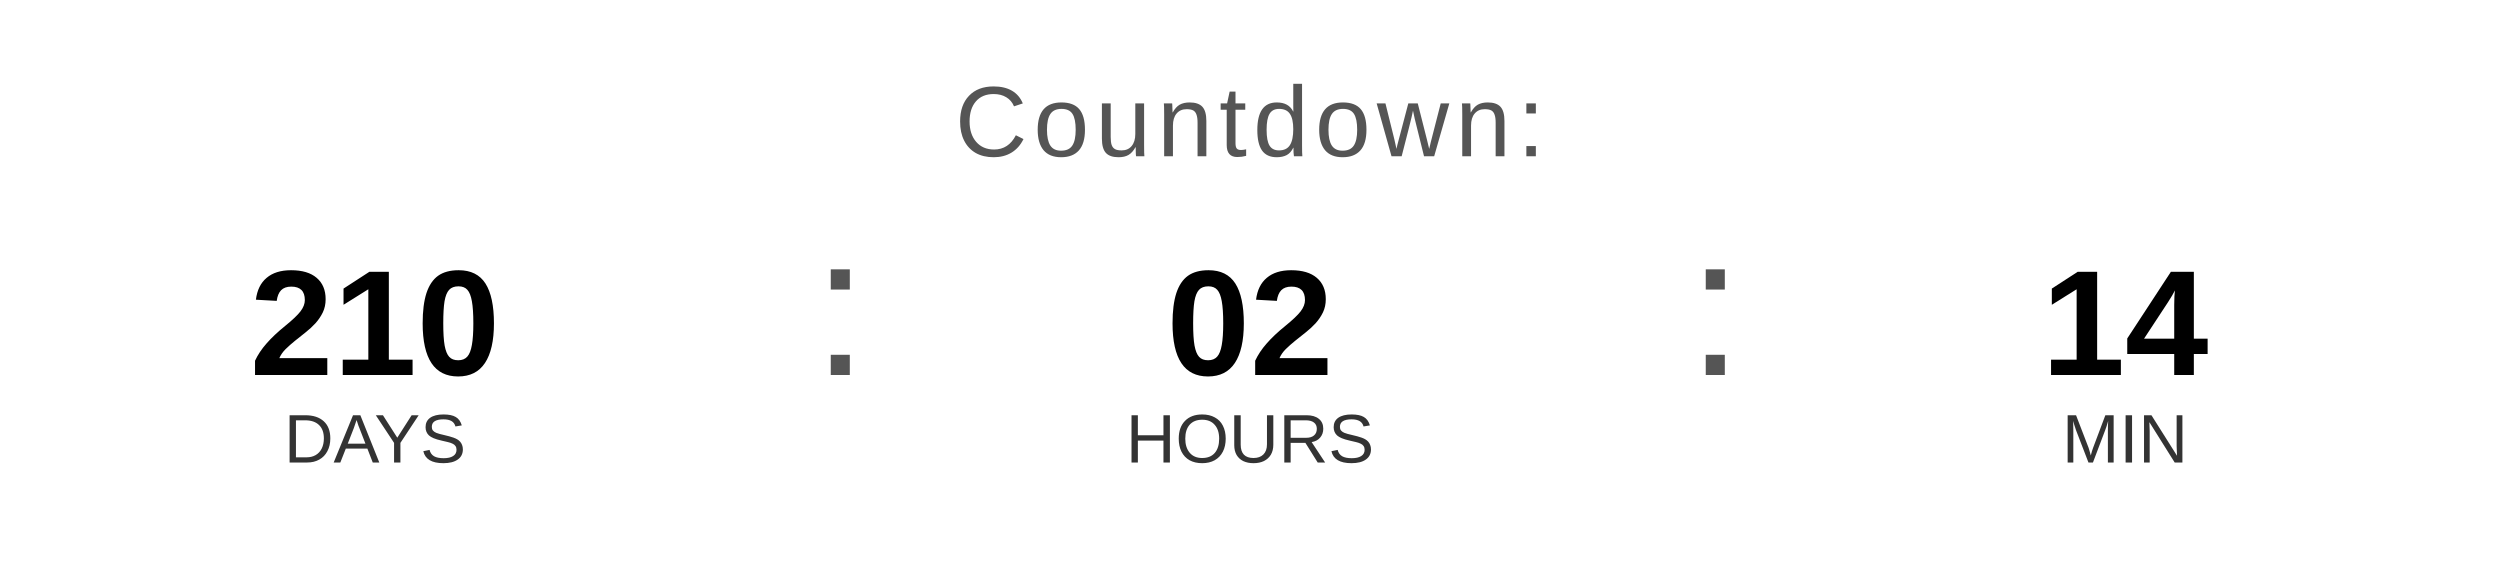
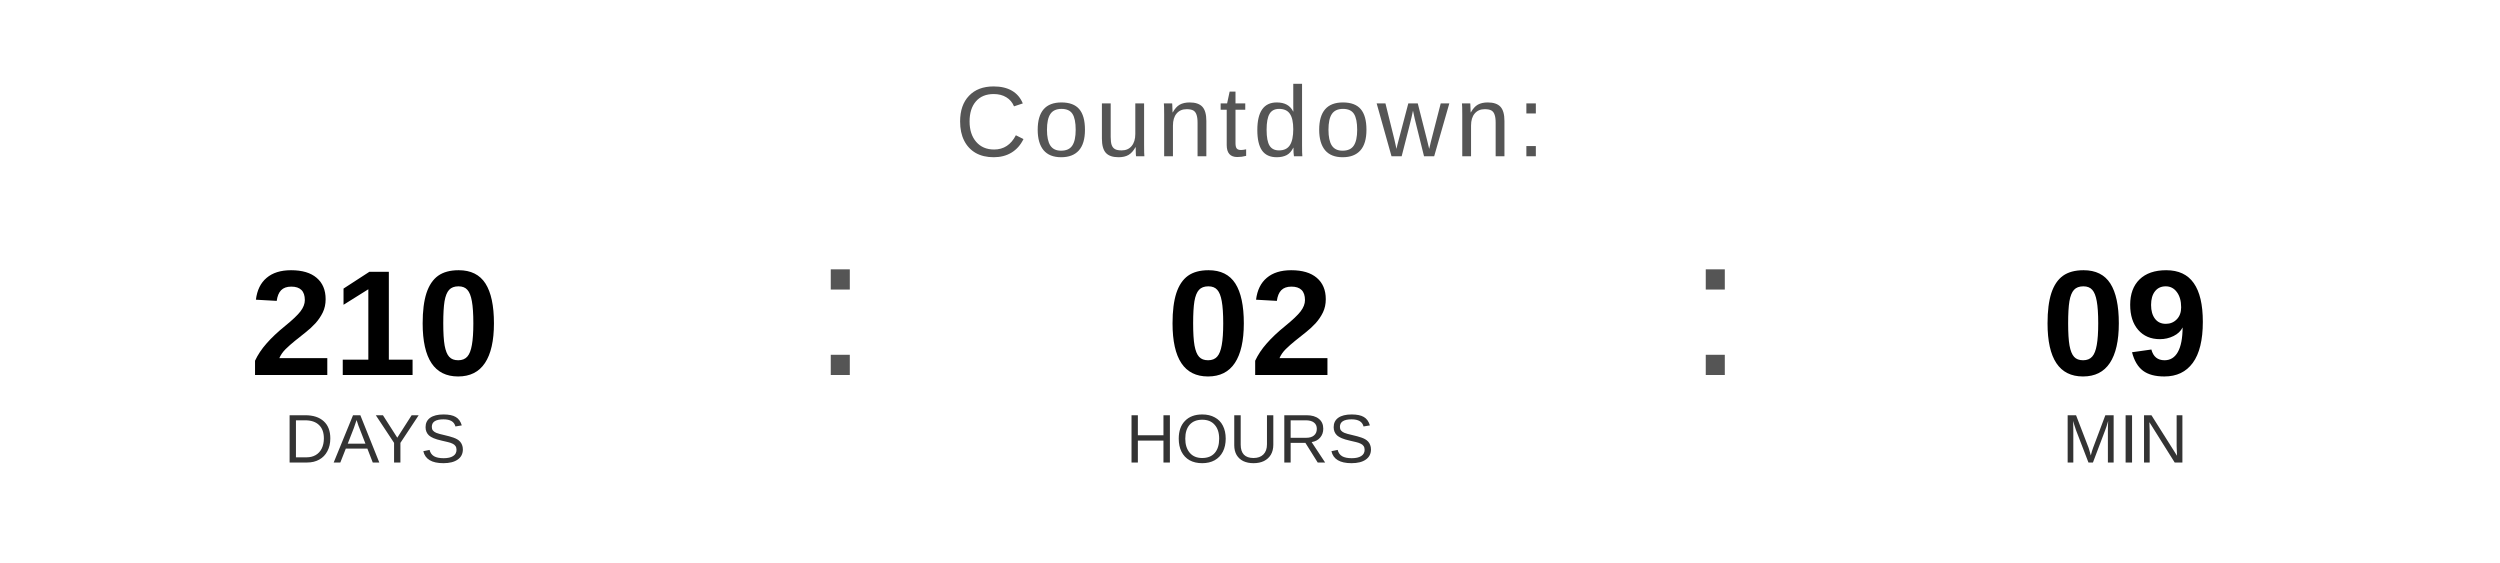
<svg xmlns="http://www.w3.org/2000/svg" width="400" height="90" viewBox="0 0 400 90">
  <text x="200" y="25" font-family="Arial, Helvetica, sans-serif" font-size="16" fill="#555555" text-anchor="middle" letter-spacing="1">
    Countdown:
  </text>
  <text x="60" y="60" font-family="Arial, Helvetica, sans-serif" font-size="24" font-weight="bold" fill="#000000" text-anchor="middle">210</text>
  <text x="60" y="74" font-family="Arial, Helvetica, sans-serif" font-size="11" fill="#333333" text-anchor="middle">DAYS</text>
  <text x="130" y="60" font-family="Arial, sans-serif" font-size="32" fill="#555555">:</text>
  <text x="200" y="60" font-family="Arial, Helvetica, sans-serif" font-size="24" font-weight="bold" fill="#000000" text-anchor="middle">02</text>
  <text x="200" y="74" font-family="Arial, Helvetica, sans-serif" font-size="11" fill="#333333" text-anchor="middle">HOURS</text>
  <text x="270" y="60" font-family="Arial, sans-serif" font-size="32" fill="#555555">:</text>
-   <text x="340" y="60" font-family="Arial, Helvetica, sans-serif" font-size="24" font-weight="bold" fill="#000000" text-anchor="middle">14</text>
+   <text x="340" y="60" font-family="Arial, Helvetica, sans-serif" font-size="24" font-weight="bold" fill="#000000" text-anchor="middle">09</text>
  <text x="340" y="74" font-family="Arial, Helvetica, sans-serif" font-size="11" fill="#333333" text-anchor="middle">MIN</text>
</svg>
